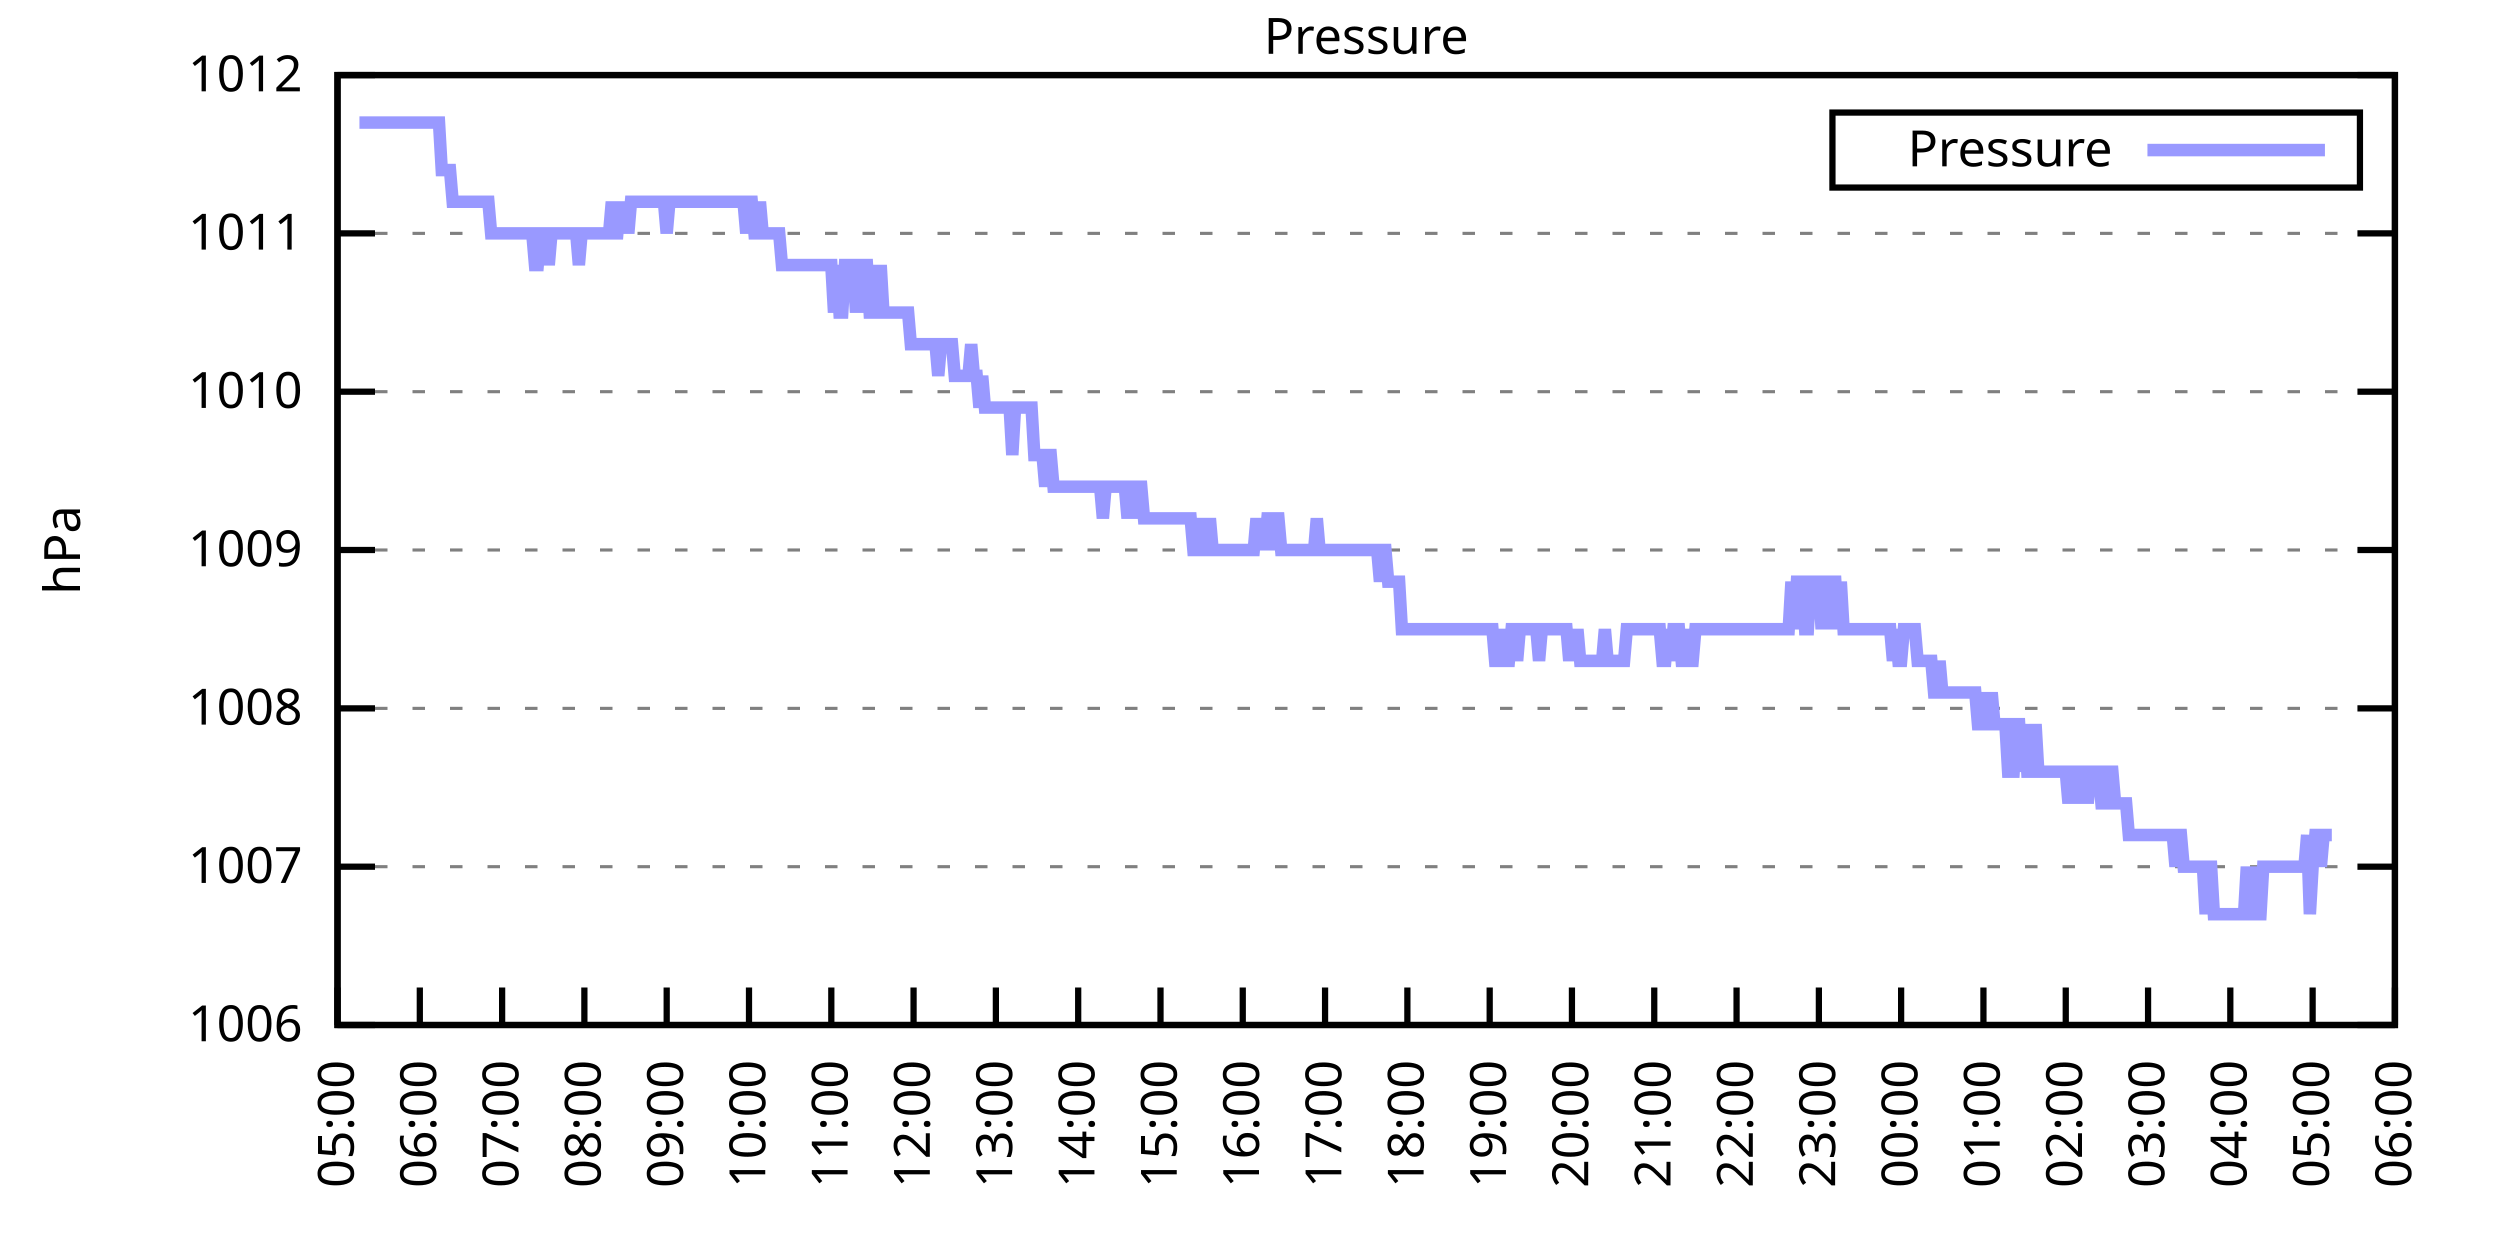
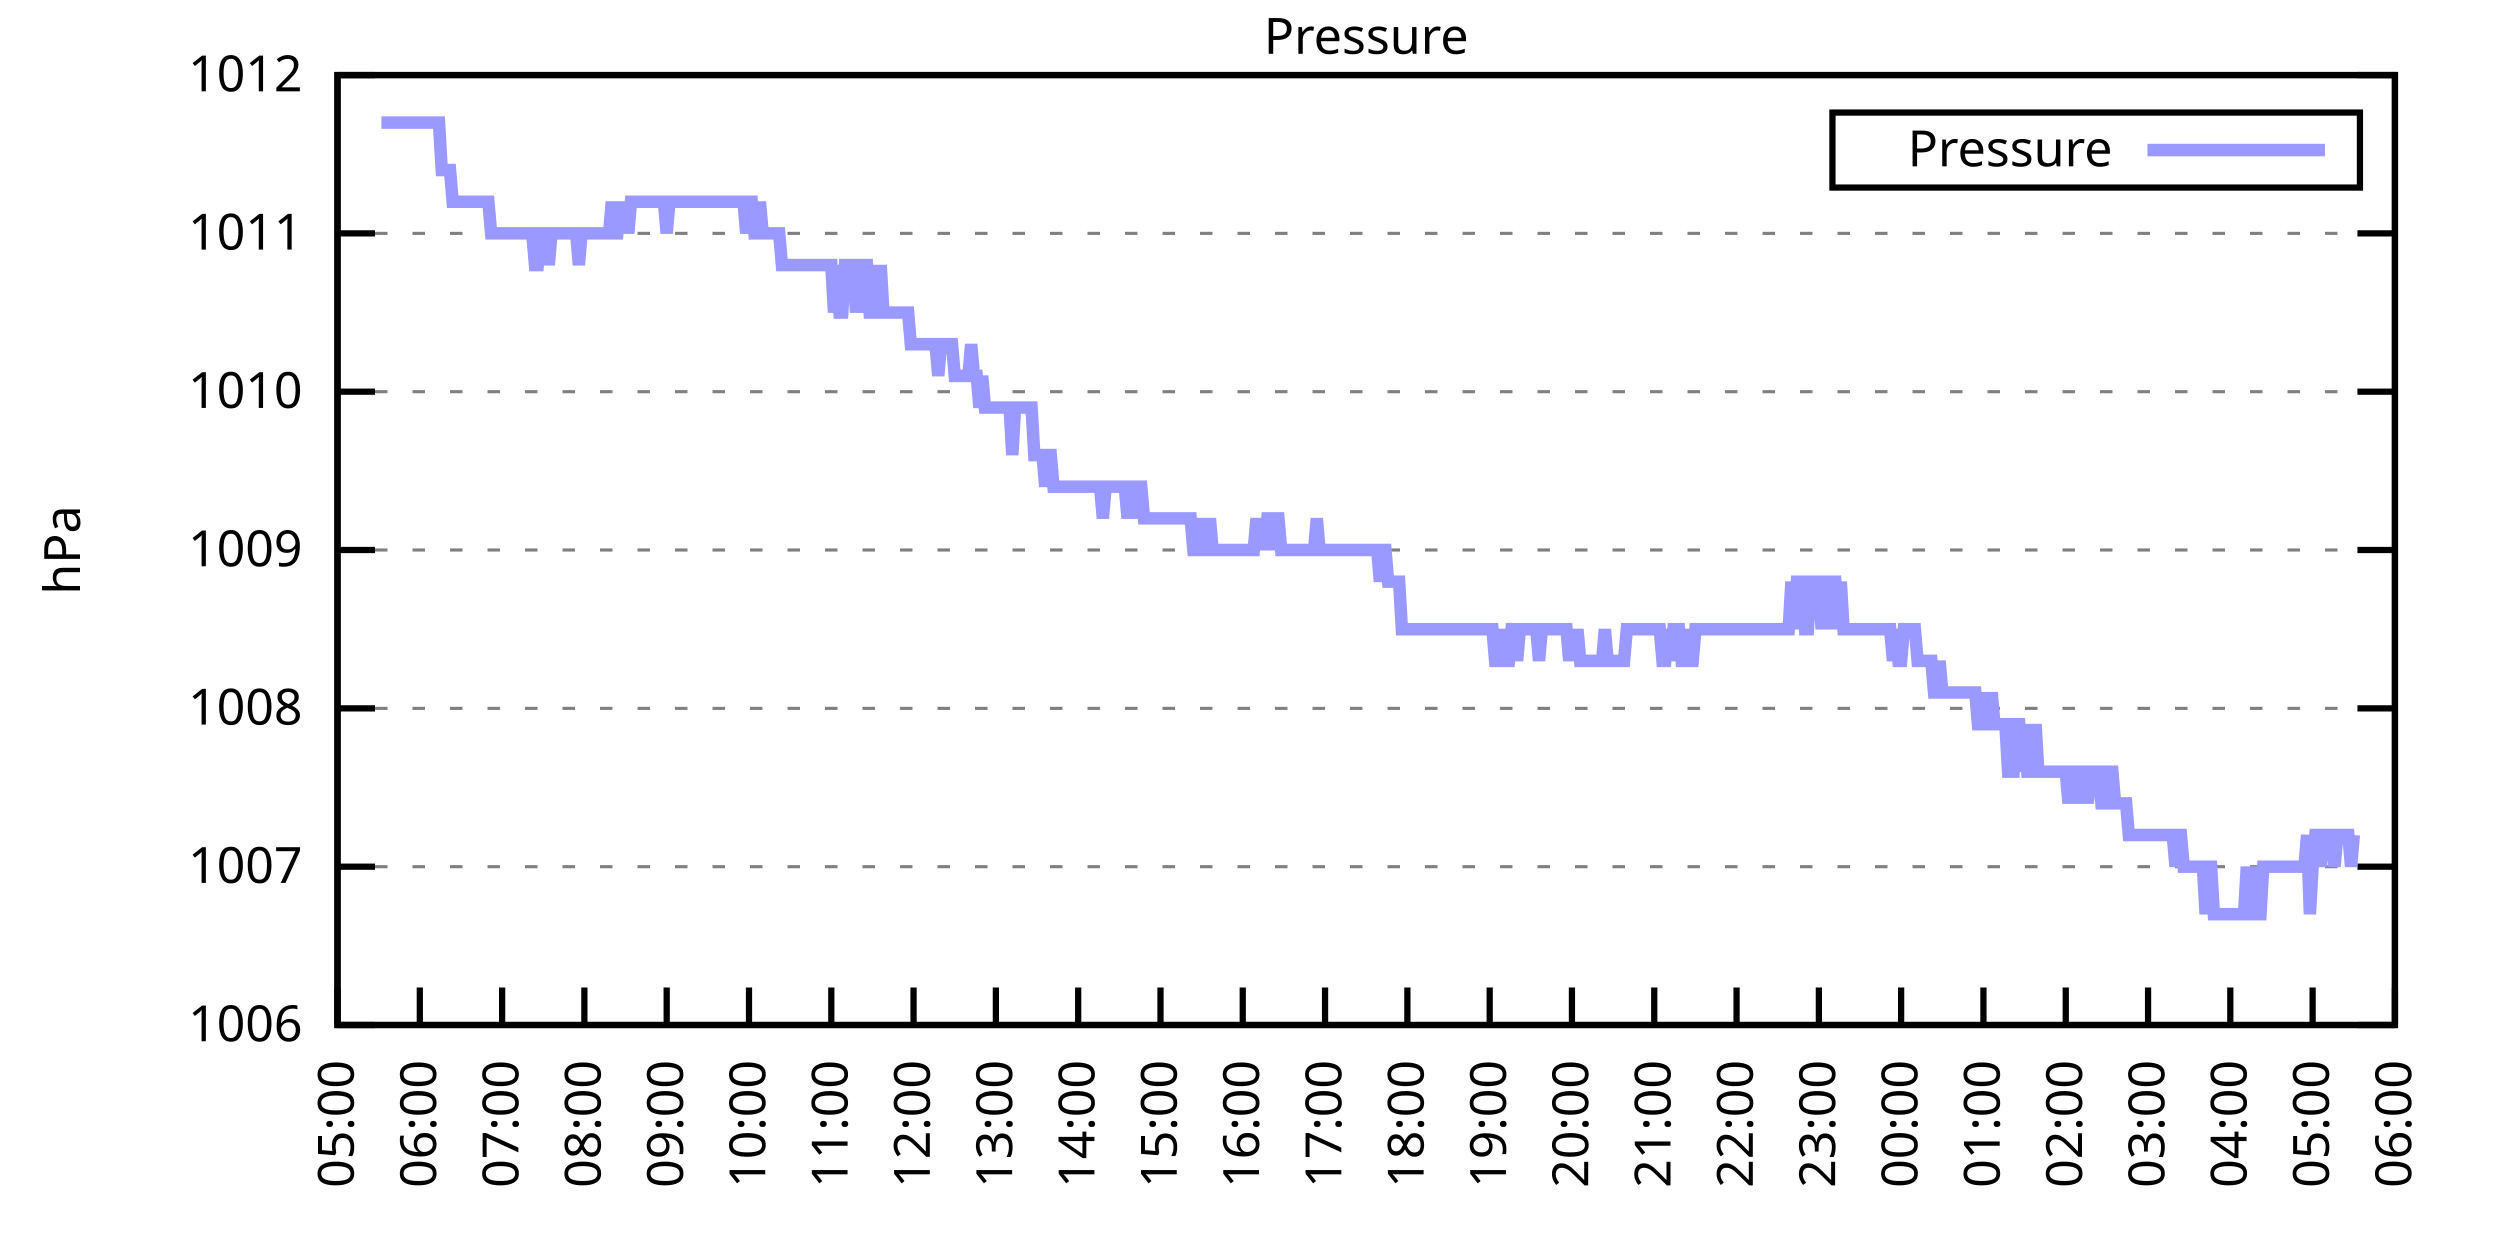
<svg xmlns="http://www.w3.org/2000/svg" xmlns:xlink="http://www.w3.org/1999/xlink" width="400" height="200" viewBox="0 0 400 200">
  <g id="gnuplot_canvas">
    <rect x="0" y="0" width="400" height="200" fill="none" />
    <defs>
      <circle id="gpDot" r="0.5" stroke-width="0.5" stroke="currentColor" />
      <path id="gpPt0" stroke-width="0.333" stroke="currentColor" d="M-1,0 h2 M0,-1 v2" />
      <path id="gpPt1" stroke-width="0.333" stroke="currentColor" d="M-1,-1 L1,1 M1,-1 L-1,1" />
      <path id="gpPt2" stroke-width="0.333" stroke="currentColor" d="M-1,0 L1,0 M0,-1 L0,1 M-1,-1 L1,1 M-1,1 L1,-1" />
      <rect id="gpPt3" stroke-width="0.333" stroke="currentColor" x="-1" y="-1" width="2" height="2" />
      <rect id="gpPt4" stroke-width="0.333" stroke="currentColor" fill="currentColor" x="-1" y="-1" width="2" height="2" />
      <circle id="gpPt5" stroke-width="0.333" stroke="currentColor" cx="0" cy="0" r="1" />
      <use xlink:href="#gpPt5" id="gpPt6" fill="currentColor" stroke="none" />
      <path id="gpPt7" stroke-width="0.333" stroke="currentColor" d="M0,-1.33 L-1.33,0.67 L1.33,0.67 z" />
      <use xlink:href="#gpPt7" id="gpPt8" fill="currentColor" stroke="none" />
      <use xlink:href="#gpPt7" id="gpPt9" stroke="currentColor" transform="rotate(180)" />
      <use xlink:href="#gpPt9" id="gpPt10" fill="currentColor" stroke="none" />
      <use xlink:href="#gpPt3" id="gpPt11" stroke="currentColor" transform="rotate(45)" />
      <use xlink:href="#gpPt11" id="gpPt12" fill="currentColor" stroke="none" />
      <path id="gpPt13" stroke-width="0.333" stroke="currentColor" d="M0,1.330 L1.265,0.411 L0.782,-1.067 L-0.782,-1.076 L-1.265,0.411 z" />
      <use xlink:href="#gpPt13" id="gpPt14" fill="currentColor" stroke="none" />
      <filter id="textbox" filterUnits="objectBoundingBox" x="0" y="0" height="1" width="1">
        <feFlood flood-color="white" flood-opacity="1" result="bgnd" />
        <feComposite in="SourceGraphic" in2="bgnd" operator="atop" />
      </filter>
      <filter id="greybox" filterUnits="objectBoundingBox" x="0" y="0" height="1" width="1">
        <feFlood flood-color="lightgrey" flood-opacity="1" result="grey" />
        <feComposite in="SourceGraphic" in2="grey" operator="atop" />
      </filter>
    </defs>
    <g fill="none" color="white" stroke="currentColor" stroke-width="1.00" stroke-linecap="butt" stroke-linejoin="miter">
</g>
    <g fill="none" color="black" stroke="currentColor" stroke-width="1.00" stroke-linecap="butt" stroke-linejoin="miter">
      <g stroke="none" shape-rendering="crispEdges">
        <polygon fill="rgb(255, 255, 255)" points="54.00,164.00 383.18,164.00 383.18,12.02 54.00,12.02 " />
      </g>
    </g>
    <g fill="none" color="black" stroke="currentColor" stroke-width="1.00" stroke-linecap="butt" stroke-linejoin="miter">
</g>
    <g fill="none" color="black" stroke="black" stroke-width="0.50" stroke-linecap="butt" stroke-linejoin="miter">
</g>
    <g fill="none" color="gray" stroke="currentColor" stroke-width="0.50" stroke-linecap="butt" stroke-linejoin="miter">
      <path stroke="gray" stroke-dasharray="2,4" class="gridline" d="M54.00,164.00 L383.19,164.00  " />
    </g>
    <g fill="none" color="gray" stroke="gray" stroke-width="1.00" stroke-linecap="butt" stroke-linejoin="miter">
</g>
    <g fill="none" color="black" stroke="currentColor" stroke-width="1.00" stroke-linecap="butt" stroke-linejoin="miter">
      <path stroke="black" d="M54.00,164.00 L60.00,164.00 M383.19,164.00 L377.19,164.00  " />
      <g transform="translate(48.40,166.60)" stroke="none" fill="black" font-family="Sans" font-size="8.00" text-anchor="end">
        <text>
          <tspan font-family="Sans"> 1006</tspan>
        </text>
      </g>
    </g>
    <g fill="none" color="black" stroke="currentColor" stroke-width="1.00" stroke-linecap="butt" stroke-linejoin="miter">
</g>
    <g fill="none" color="black" stroke="black" stroke-width="0.50" stroke-linecap="butt" stroke-linejoin="miter">
</g>
    <g fill="none" color="gray" stroke="currentColor" stroke-width="0.50" stroke-linecap="butt" stroke-linejoin="miter">
      <path stroke="gray" stroke-dasharray="2,4" class="gridline" d="M54.00,138.67 L383.19,138.67  " />
    </g>
    <g fill="none" color="gray" stroke="gray" stroke-width="1.00" stroke-linecap="butt" stroke-linejoin="miter">
</g>
    <g fill="none" color="black" stroke="currentColor" stroke-width="1.00" stroke-linecap="butt" stroke-linejoin="miter">
      <path stroke="black" d="M54.00,138.67 L60.00,138.67 M383.19,138.67 L377.19,138.67  " />
      <g transform="translate(48.40,141.27)" stroke="none" fill="black" font-family="Sans" font-size="8.00" text-anchor="end">
        <text>
          <tspan font-family="Sans"> 1007</tspan>
        </text>
      </g>
    </g>
    <g fill="none" color="black" stroke="currentColor" stroke-width="1.00" stroke-linecap="butt" stroke-linejoin="miter">
</g>
    <g fill="none" color="black" stroke="black" stroke-width="0.50" stroke-linecap="butt" stroke-linejoin="miter">
</g>
    <g fill="none" color="gray" stroke="currentColor" stroke-width="0.50" stroke-linecap="butt" stroke-linejoin="miter">
      <path stroke="gray" stroke-dasharray="2,4" class="gridline" d="M54.00,113.34 L383.19,113.34  " />
    </g>
    <g fill="none" color="gray" stroke="gray" stroke-width="1.00" stroke-linecap="butt" stroke-linejoin="miter">
</g>
    <g fill="none" color="black" stroke="currentColor" stroke-width="1.00" stroke-linecap="butt" stroke-linejoin="miter">
      <path stroke="black" d="M54.00,113.34 L60.00,113.34 M383.19,113.34 L377.19,113.34  " />
      <g transform="translate(48.40,115.94)" stroke="none" fill="black" font-family="Sans" font-size="8.00" text-anchor="end">
        <text>
          <tspan font-family="Sans"> 1008</tspan>
        </text>
      </g>
    </g>
    <g fill="none" color="black" stroke="currentColor" stroke-width="1.00" stroke-linecap="butt" stroke-linejoin="miter">
</g>
    <g fill="none" color="black" stroke="black" stroke-width="0.50" stroke-linecap="butt" stroke-linejoin="miter">
</g>
    <g fill="none" color="gray" stroke="currentColor" stroke-width="0.50" stroke-linecap="butt" stroke-linejoin="miter">
      <path stroke="gray" stroke-dasharray="2,4" class="gridline" d="M54.00,88.00 L383.19,88.00  " />
    </g>
    <g fill="none" color="gray" stroke="gray" stroke-width="1.00" stroke-linecap="butt" stroke-linejoin="miter">
</g>
    <g fill="none" color="black" stroke="currentColor" stroke-width="1.00" stroke-linecap="butt" stroke-linejoin="miter">
      <path stroke="black" d="M54.00,88.00 L60.00,88.00 M383.19,88.00 L377.19,88.00  " />
      <g transform="translate(48.40,90.60)" stroke="none" fill="black" font-family="Sans" font-size="8.00" text-anchor="end">
        <text>
          <tspan font-family="Sans"> 1009</tspan>
        </text>
      </g>
    </g>
    <g fill="none" color="black" stroke="currentColor" stroke-width="1.00" stroke-linecap="butt" stroke-linejoin="miter">
</g>
    <g fill="none" color="black" stroke="black" stroke-width="0.50" stroke-linecap="butt" stroke-linejoin="miter">
</g>
    <g fill="none" color="gray" stroke="currentColor" stroke-width="0.50" stroke-linecap="butt" stroke-linejoin="miter">
      <path stroke="gray" stroke-dasharray="2,4" class="gridline" d="M54.00,62.67 L383.19,62.67  " />
    </g>
    <g fill="none" color="gray" stroke="gray" stroke-width="1.00" stroke-linecap="butt" stroke-linejoin="miter">
</g>
    <g fill="none" color="black" stroke="currentColor" stroke-width="1.00" stroke-linecap="butt" stroke-linejoin="miter">
      <path stroke="black" d="M54.00,62.67 L60.00,62.67 M383.19,62.67 L377.19,62.67  " />
      <g transform="translate(48.40,65.27)" stroke="none" fill="black" font-family="Sans" font-size="8.00" text-anchor="end">
        <text>
          <tspan font-family="Sans"> 1010</tspan>
        </text>
      </g>
    </g>
    <g fill="none" color="black" stroke="currentColor" stroke-width="1.00" stroke-linecap="butt" stroke-linejoin="miter">
</g>
    <g fill="none" color="black" stroke="black" stroke-width="0.50" stroke-linecap="butt" stroke-linejoin="miter">
</g>
    <g fill="none" color="gray" stroke="currentColor" stroke-width="0.50" stroke-linecap="butt" stroke-linejoin="miter">
      <path stroke="gray" stroke-dasharray="2,4" class="gridline" d="M54.00,37.34 L383.19,37.34  " />
    </g>
    <g fill="none" color="gray" stroke="gray" stroke-width="1.00" stroke-linecap="butt" stroke-linejoin="miter">
</g>
    <g fill="none" color="black" stroke="currentColor" stroke-width="1.00" stroke-linecap="butt" stroke-linejoin="miter">
      <path stroke="black" d="M54.00,37.34 L60.00,37.34 M383.19,37.34 L377.19,37.34  " />
      <g transform="translate(48.40,39.94)" stroke="none" fill="black" font-family="Sans" font-size="8.00" text-anchor="end">
        <text>
          <tspan font-family="Sans"> 1011</tspan>
        </text>
      </g>
    </g>
    <g fill="none" color="black" stroke="currentColor" stroke-width="1.00" stroke-linecap="butt" stroke-linejoin="miter">
</g>
    <g fill="none" color="black" stroke="black" stroke-width="0.50" stroke-linecap="butt" stroke-linejoin="miter">
</g>
    <g fill="none" color="gray" stroke="currentColor" stroke-width="0.50" stroke-linecap="butt" stroke-linejoin="miter">
      <path stroke="gray" stroke-dasharray="2,4" class="gridline" d="M54.00,12.01 L383.19,12.01  " />
    </g>
    <g fill="none" color="gray" stroke="gray" stroke-width="1.00" stroke-linecap="butt" stroke-linejoin="miter">
</g>
    <g fill="none" color="black" stroke="currentColor" stroke-width="1.00" stroke-linecap="butt" stroke-linejoin="miter">
      <path stroke="black" d="M54.00,12.01 L60.00,12.01 M383.19,12.01 L377.19,12.01  " />
      <g transform="translate(48.40,14.61)" stroke="none" fill="black" font-family="Sans" font-size="8.00" text-anchor="end">
        <text>
          <tspan font-family="Sans"> 1012</tspan>
        </text>
      </g>
    </g>
    <g fill="none" color="black" stroke="currentColor" stroke-width="1.00" stroke-linecap="butt" stroke-linejoin="miter">
      <path stroke="black" d="M54.00,164.00 L54.00,158.00  " />
      <g transform="translate(56.60,169.60) rotate(270.00)" stroke="none" fill="black" font-family="Sans" font-size="8.00" text-anchor="end">
        <text>
          <tspan font-family="Sans">05:00</tspan>
        </text>
      </g>
    </g>
    <g fill="none" color="black" stroke="currentColor" stroke-width="1.00" stroke-linecap="butt" stroke-linejoin="miter">
      <path stroke="black" d="M67.17,164.00 L67.17,158.00  " />
      <g transform="translate(69.77,169.60) rotate(270.00)" stroke="none" fill="black" font-family="Sans" font-size="8.00" text-anchor="end">
        <text>
          <tspan font-family="Sans">06:00</tspan>
        </text>
      </g>
    </g>
    <g fill="none" color="black" stroke="currentColor" stroke-width="1.00" stroke-linecap="butt" stroke-linejoin="miter">
      <path stroke="black" d="M80.34,164.00 L80.34,158.00  " />
      <g transform="translate(82.94,169.60) rotate(270.00)" stroke="none" fill="black" font-family="Sans" font-size="8.00" text-anchor="end">
        <text>
          <tspan font-family="Sans">07:00</tspan>
        </text>
      </g>
    </g>
    <g fill="none" color="black" stroke="currentColor" stroke-width="1.00" stroke-linecap="butt" stroke-linejoin="miter">
      <path stroke="black" d="M93.50,164.00 L93.50,158.00  " />
      <g transform="translate(96.10,169.60) rotate(270.00)" stroke="none" fill="black" font-family="Sans" font-size="8.00" text-anchor="end">
        <text>
          <tspan font-family="Sans">08:00</tspan>
        </text>
      </g>
    </g>
    <g fill="none" color="black" stroke="currentColor" stroke-width="1.00" stroke-linecap="butt" stroke-linejoin="miter">
      <path stroke="black" d="M106.67,164.00 L106.67,158.00  " />
      <g transform="translate(109.27,169.60) rotate(270.00)" stroke="none" fill="black" font-family="Sans" font-size="8.00" text-anchor="end">
        <text>
          <tspan font-family="Sans">09:00</tspan>
        </text>
      </g>
    </g>
    <g fill="none" color="black" stroke="currentColor" stroke-width="1.00" stroke-linecap="butt" stroke-linejoin="miter">
      <path stroke="black" d="M119.84,164.00 L119.84,158.00  " />
      <g transform="translate(122.44,169.60) rotate(270.00)" stroke="none" fill="black" font-family="Sans" font-size="8.00" text-anchor="end">
        <text>
          <tspan font-family="Sans">10:00</tspan>
        </text>
      </g>
    </g>
    <g fill="none" color="black" stroke="currentColor" stroke-width="1.00" stroke-linecap="butt" stroke-linejoin="miter">
      <path stroke="black" d="M133.01,164.00 L133.01,158.00  " />
      <g transform="translate(135.61,169.60) rotate(270.00)" stroke="none" fill="black" font-family="Sans" font-size="8.00" text-anchor="end">
        <text>
          <tspan font-family="Sans">11:00</tspan>
        </text>
      </g>
    </g>
    <g fill="none" color="black" stroke="currentColor" stroke-width="1.00" stroke-linecap="butt" stroke-linejoin="miter">
      <path stroke="black" d="M146.17,164.00 L146.17,158.00  " />
      <g transform="translate(148.77,169.60) rotate(270.00)" stroke="none" fill="black" font-family="Sans" font-size="8.00" text-anchor="end">
        <text>
          <tspan font-family="Sans">12:00</tspan>
        </text>
      </g>
    </g>
    <g fill="none" color="black" stroke="currentColor" stroke-width="1.00" stroke-linecap="butt" stroke-linejoin="miter">
      <path stroke="black" d="M159.34,164.00 L159.34,158.00  " />
      <g transform="translate(161.94,169.60) rotate(270.00)" stroke="none" fill="black" font-family="Sans" font-size="8.00" text-anchor="end">
        <text>
          <tspan font-family="Sans">13:00</tspan>
        </text>
      </g>
    </g>
    <g fill="none" color="black" stroke="currentColor" stroke-width="1.00" stroke-linecap="butt" stroke-linejoin="miter">
      <path stroke="black" d="M172.51,164.00 L172.51,158.00  " />
      <g transform="translate(175.11,169.60) rotate(270.00)" stroke="none" fill="black" font-family="Sans" font-size="8.00" text-anchor="end">
        <text>
          <tspan font-family="Sans">14:00</tspan>
        </text>
      </g>
    </g>
    <g fill="none" color="black" stroke="currentColor" stroke-width="1.00" stroke-linecap="butt" stroke-linejoin="miter">
      <path stroke="black" d="M185.68,164.00 L185.68,158.00  " />
      <g transform="translate(188.28,169.60) rotate(270.00)" stroke="none" fill="black" font-family="Sans" font-size="8.00" text-anchor="end">
        <text>
          <tspan font-family="Sans">15:00</tspan>
        </text>
      </g>
    </g>
    <g fill="none" color="black" stroke="currentColor" stroke-width="1.00" stroke-linecap="butt" stroke-linejoin="miter">
      <path stroke="black" d="M198.84,164.00 L198.84,158.00  " />
      <g transform="translate(201.44,169.60) rotate(270.00)" stroke="none" fill="black" font-family="Sans" font-size="8.00" text-anchor="end">
        <text>
          <tspan font-family="Sans">16:00</tspan>
        </text>
      </g>
    </g>
    <g fill="none" color="black" stroke="currentColor" stroke-width="1.00" stroke-linecap="butt" stroke-linejoin="miter">
      <path stroke="black" d="M212.01,164.00 L212.01,158.00  " />
      <g transform="translate(214.61,169.60) rotate(270.00)" stroke="none" fill="black" font-family="Sans" font-size="8.00" text-anchor="end">
        <text>
          <tspan font-family="Sans">17:00</tspan>
        </text>
      </g>
    </g>
    <g fill="none" color="black" stroke="currentColor" stroke-width="1.00" stroke-linecap="butt" stroke-linejoin="miter">
      <path stroke="black" d="M225.18,164.00 L225.18,158.00  " />
      <g transform="translate(227.78,169.60) rotate(270.00)" stroke="none" fill="black" font-family="Sans" font-size="8.00" text-anchor="end">
        <text>
          <tspan font-family="Sans">18:00</tspan>
        </text>
      </g>
    </g>
    <g fill="none" color="black" stroke="currentColor" stroke-width="1.00" stroke-linecap="butt" stroke-linejoin="miter">
      <path stroke="black" d="M238.35,164.00 L238.35,158.00  " />
      <g transform="translate(240.95,169.60) rotate(270.00)" stroke="none" fill="black" font-family="Sans" font-size="8.00" text-anchor="end">
        <text>
          <tspan font-family="Sans">19:00</tspan>
        </text>
      </g>
    </g>
    <g fill="none" color="black" stroke="currentColor" stroke-width="1.00" stroke-linecap="butt" stroke-linejoin="miter">
      <path stroke="black" d="M251.51,164.00 L251.51,158.00  " />
      <g transform="translate(254.11,169.60) rotate(270.00)" stroke="none" fill="black" font-family="Sans" font-size="8.00" text-anchor="end">
        <text>
          <tspan font-family="Sans">20:00</tspan>
        </text>
      </g>
    </g>
    <g fill="none" color="black" stroke="currentColor" stroke-width="1.00" stroke-linecap="butt" stroke-linejoin="miter">
      <path stroke="black" d="M264.68,164.00 L264.68,158.00  " />
      <g transform="translate(267.28,169.60) rotate(270.00)" stroke="none" fill="black" font-family="Sans" font-size="8.00" text-anchor="end">
        <text>
          <tspan font-family="Sans">21:00</tspan>
        </text>
      </g>
    </g>
    <g fill="none" color="black" stroke="currentColor" stroke-width="1.00" stroke-linecap="butt" stroke-linejoin="miter">
      <path stroke="black" d="M277.85,164.00 L277.85,158.00  " />
      <g transform="translate(280.45,169.60) rotate(270.00)" stroke="none" fill="black" font-family="Sans" font-size="8.00" text-anchor="end">
        <text>
          <tspan font-family="Sans">22:00</tspan>
        </text>
      </g>
    </g>
    <g fill="none" color="black" stroke="currentColor" stroke-width="1.00" stroke-linecap="butt" stroke-linejoin="miter">
      <path stroke="black" d="M291.02,164.00 L291.02,158.00  " />
      <g transform="translate(293.62,169.60) rotate(270.00)" stroke="none" fill="black" font-family="Sans" font-size="8.00" text-anchor="end">
        <text>
          <tspan font-family="Sans">23:00</tspan>
        </text>
      </g>
    </g>
    <g fill="none" color="black" stroke="currentColor" stroke-width="1.00" stroke-linecap="butt" stroke-linejoin="miter">
      <path stroke="black" d="M304.18,164.00 L304.18,158.00  " />
      <g transform="translate(306.78,169.60) rotate(270.00)" stroke="none" fill="black" font-family="Sans" font-size="8.00" text-anchor="end">
        <text>
          <tspan font-family="Sans">00:00</tspan>
        </text>
      </g>
    </g>
    <g fill="none" color="black" stroke="currentColor" stroke-width="1.00" stroke-linecap="butt" stroke-linejoin="miter">
      <path stroke="black" d="M317.35,164.00 L317.35,158.00  " />
      <g transform="translate(319.95,169.60) rotate(270.00)" stroke="none" fill="black" font-family="Sans" font-size="8.00" text-anchor="end">
        <text>
          <tspan font-family="Sans">01:00</tspan>
        </text>
      </g>
    </g>
    <g fill="none" color="black" stroke="currentColor" stroke-width="1.00" stroke-linecap="butt" stroke-linejoin="miter">
      <path stroke="black" d="M330.52,164.00 L330.52,158.00  " />
      <g transform="translate(333.12,169.60) rotate(270.00)" stroke="none" fill="black" font-family="Sans" font-size="8.00" text-anchor="end">
        <text>
          <tspan font-family="Sans">02:00</tspan>
        </text>
      </g>
    </g>
    <g fill="none" color="black" stroke="currentColor" stroke-width="1.00" stroke-linecap="butt" stroke-linejoin="miter">
      <path stroke="black" d="M343.69,164.00 L343.69,158.00  " />
      <g transform="translate(346.29,169.60) rotate(270.00)" stroke="none" fill="black" font-family="Sans" font-size="8.00" text-anchor="end">
        <text>
          <tspan font-family="Sans">03:00</tspan>
        </text>
      </g>
    </g>
    <g fill="none" color="black" stroke="currentColor" stroke-width="1.00" stroke-linecap="butt" stroke-linejoin="miter">
      <path stroke="black" d="M356.85,164.00 L356.85,158.00  " />
      <g transform="translate(359.45,169.60) rotate(270.00)" stroke="none" fill="black" font-family="Sans" font-size="8.00" text-anchor="end">
        <text>
          <tspan font-family="Sans">04:00</tspan>
        </text>
      </g>
    </g>
    <g fill="none" color="black" stroke="currentColor" stroke-width="1.00" stroke-linecap="butt" stroke-linejoin="miter">
      <path stroke="black" d="M370.02,164.00 L370.02,158.00  " />
      <g transform="translate(372.62,169.60) rotate(270.00)" stroke="none" fill="black" font-family="Sans" font-size="8.00" text-anchor="end">
        <text>
          <tspan font-family="Sans">05:00</tspan>
        </text>
      </g>
    </g>
    <g fill="none" color="black" stroke="currentColor" stroke-width="1.00" stroke-linecap="butt" stroke-linejoin="miter">
      <path stroke="black" d="M383.19,164.00 L383.19,158.00  " />
      <g transform="translate(385.79,169.60) rotate(270.00)" stroke="none" fill="black" font-family="Sans" font-size="8.00" text-anchor="end">
        <text>
          <tspan font-family="Sans">06:00</tspan>
        </text>
      </g>
    </g>
    <g fill="none" color="black" stroke="currentColor" stroke-width="1.00" stroke-linecap="butt" stroke-linejoin="miter">
</g>
    <g fill="none" color="black" stroke="currentColor" stroke-width="1.00" stroke-linecap="butt" stroke-linejoin="miter">
      <path stroke="black" d="M54.00,12.01 L54.00,164.00 L383.19,164.00 L383.19,12.01 L54.00,12.01 Z  " />
    </g>
    <g fill="none" color="black" stroke="currentColor" stroke-width="1.00" stroke-linecap="butt" stroke-linejoin="miter">
</g>
    <g fill="none" color="black" stroke="currentColor" stroke-width="1.00" stroke-linecap="butt" stroke-linejoin="miter">
      <path stroke="black" d="M293.19,30.01 L293.19,18.01 L377.59,18.01 L377.59,30.01 L293.19,30.01 Z  " />
    </g>
    <g id="Pressure_plot_1">
      <g fill="none" color="white" stroke="black" stroke-width="2.00" stroke-linecap="butt" stroke-linejoin="miter">
</g>
      <g fill="none" color="black" stroke="currentColor" stroke-width="2.00" stroke-linecap="butt" stroke-linejoin="miter">
        <g transform="translate(337.99,26.61)" stroke="none" fill="black" font-family="Sans" font-size="8.00" text-anchor="end">
          <text>
            <tspan font-family="Sans">Pressure</tspan>
          </text>
        </g>
      </g>
      <g fill="none" color="black" stroke="currentColor" stroke-width="2.00" stroke-linecap="butt" stroke-linejoin="miter">
-         <path stroke="rgb(153, 153, 255)" d="M343.59,24.01 L371.99,24.01 M57.51,19.61 L57.95,19.61 L58.39,19.61 L58.83,19.61 L59.27,19.61 L59.71,19.61   L60.14,19.61 L60.58,19.61 L61.02,19.61 L61.46,19.61 L61.90,19.61 L62.34,19.61 L62.78,19.61 L63.22,19.61   L63.66,19.61 L64.10,19.61 L64.53,19.61 L64.97,19.61 L65.41,19.61 L65.85,19.61 L66.29,19.61 L66.73,19.61   L67.17,19.61 L67.61,19.61 L68.05,19.61 L68.48,19.61 L68.92,19.61 L69.36,19.61 L69.80,19.61 L70.24,19.61   L70.68,27.21 L71.12,27.21 L71.56,27.21 L72.00,27.21 L72.43,32.28 L72.87,32.28 L73.31,32.28 L73.75,32.28   L74.19,32.28 L74.63,32.28 L75.07,32.28 L75.51,32.28 L75.95,32.28 L76.38,32.28 L76.82,32.28 L77.26,32.28   L77.70,32.28 L78.14,32.28 L78.58,37.34 L79.02,37.34 L79.46,37.34 L79.90,37.34 L80.34,37.34 L80.77,37.34   L81.21,37.34 L81.65,37.34 L82.09,37.34 L82.53,37.34 L82.97,37.34 L83.41,37.34 L83.85,37.34 L84.29,37.34   L84.72,37.34 L85.16,37.34 L85.60,42.41 L86.04,42.41 L86.48,37.34 L86.92,37.34 L87.36,37.34 L87.80,42.41   L88.24,37.34 L88.67,37.34 L89.11,37.34 L89.55,37.34 L89.99,37.34 L90.43,37.34 L90.87,37.34 L91.31,37.34   L91.75,37.34 L92.19,37.34 L92.62,42.41 L93.06,37.34 L93.50,37.34 L93.94,37.34 L94.38,37.34 L94.82,37.34   L95.26,37.34 L95.70,37.34 L96.14,37.34 L96.58,37.34 L97.01,37.34 L97.45,37.34 L97.89,32.28 L98.33,37.34   L98.77,37.34 L99.21,32.28 L99.65,37.34 L100.09,32.28 L100.53,37.34 L100.96,32.28 L101.40,32.28 L101.84,32.28   L102.28,32.28 L102.72,32.28 L103.16,32.28 L103.60,32.28 L104.04,32.28 L104.48,32.28 L104.91,32.28 L105.35,32.28   L105.79,32.28 L106.23,32.28 L106.67,37.34 L107.11,32.28 L107.55,32.28 L107.99,32.28 L108.43,32.28 L108.87,32.28   L109.30,32.28 L109.74,32.28 L110.18,32.28 L110.62,32.28 L111.06,32.28 L111.50,32.28 L111.94,32.28 L112.38,32.28   L112.82,32.28 L113.25,32.28 L113.69,32.28 L114.13,32.28 L114.57,32.28 L115.01,32.28 L115.45,32.28 L115.89,32.28   L116.33,32.28 L116.77,32.28 L117.20,32.28 L117.64,32.28 L118.08,32.28 L118.52,32.28 L118.96,32.28 L119.40,37.34   L119.84,32.28 L120.28,32.28 L120.72,37.34 L121.15,37.34 L121.59,32.28 L122.03,37.34 L122.47,37.34 L122.91,37.34   L123.35,37.34 L123.79,37.34 L124.23,37.34 L124.67,37.34 L125.11,42.41 L125.54,42.41 L125.98,42.41 L126.42,42.41   L126.86,42.41 L127.30,42.41 L127.74,42.41 L128.18,42.41 L128.62,42.41 L129.06,42.41 L129.49,42.41 L129.93,42.41   L130.37,42.41 L130.81,42.41 L131.25,42.41 L131.69,42.41 L132.13,42.41 L132.57,42.41 L133.01,42.41 L133.44,50.01   L133.88,42.41 L134.32,50.01 L134.76,50.01 L135.20,42.41 L135.64,42.41 L136.08,42.41 L136.52,42.41 L136.96,50.01   L137.39,42.41 L137.83,50.01 L138.27,42.41 L138.71,42.41 L139.15,50.01 L139.59,50.01 L140.03,42.41 L140.47,50.01   L140.91,42.41 L141.35,50.01 L141.78,50.01 L142.22,50.01 L142.66,50.01 L143.10,50.01 L143.54,50.01 L143.98,50.01   L144.42,50.01 L144.86,50.01 L145.30,50.01 L145.73,55.07 L146.17,55.07 L146.61,55.07 L147.05,55.07 L147.49,55.07   L147.93,55.07 L148.37,55.07 L148.81,55.07 L149.25,55.07 L149.68,55.07 L150.12,60.14 L150.56,55.07 L151.00,55.07   L151.44,55.07 L151.88,55.07 L152.32,55.07 L152.76,60.14 L153.20,60.14 L153.63,60.14 L154.07,60.14 L154.51,60.14   L154.95,60.14 L155.39,55.07 L155.83,60.14 L156.27,60.14 L156.71,65.21 L157.15,60.14 L157.59,65.21 L158.02,65.21   L158.46,65.21 L158.90,65.21 L159.34,65.21 L159.78,65.21 L160.22,65.21 L160.66,65.21 L161.10,65.21 L161.54,65.21   L161.97,72.81 L162.41,65.21 L162.85,65.21 L163.29,65.21 L163.73,65.21 L164.17,65.21 L164.61,65.21 L165.05,65.21   L165.49,72.81 L165.92,72.81 L166.36,72.81 L166.80,72.81 L167.24,77.87 L167.68,72.81 L168.12,72.81 L168.56,77.87   L169.00,77.87 L169.44,77.87 L169.87,77.87 L170.31,77.87 L170.75,77.87 L171.19,77.87 L171.63,77.87 L172.07,77.87   L172.51,77.87 L172.95,77.87 L173.39,77.87 L173.83,77.87 L174.26,77.87 L174.70,77.87 L175.14,77.87 L175.58,77.87   L176.02,77.87 L176.46,82.94 L176.90,77.87 L177.34,77.87 L177.78,77.87 L178.21,77.87 L178.65,77.87 L179.09,77.87   L179.53,77.87 L179.97,77.87 L180.41,82.94 L180.85,77.87 L181.29,77.87 L181.73,82.94 L182.16,77.87 L182.60,77.87   L183.04,82.94 L183.48,82.94 L183.92,82.94 L184.36,82.94 L184.80,82.94 L185.24,82.94 L185.68,82.94 L186.11,82.94   L186.55,82.94 L186.99,82.94 L187.43,82.94 L187.87,82.94 L188.31,82.94 L188.75,82.94 L189.19,82.94 L189.63,82.94   L190.07,82.94 L190.50,82.94 L190.94,88.00 L191.38,88.00 L191.82,88.00 L192.26,82.94 L192.70,88.00 L193.14,88.00   L193.58,82.94 L194.02,88.00 L194.45,88.00 L194.89,88.00 L195.33,88.00 L195.77,88.00 L196.21,88.00 L196.65,88.00   L197.09,88.00 L197.53,88.00 L197.97,88.00 L198.40,88.00 L198.84,88.00 L199.28,88.00 L199.72,88.00 L200.16,88.00   L200.60,88.00 L201.04,82.94 L201.48,88.00 L201.92,82.94 L202.35,88.00 L202.79,82.94 L203.23,82.94 L203.67,88.00   L204.11,82.94 L204.55,82.94 L204.99,88.00 L205.43,88.00 L205.87,88.00 L206.31,88.00 L206.74,88.00 L207.18,88.00   L207.62,88.00 L208.06,88.00 L208.50,88.00 L208.94,88.00 L209.38,88.00 L209.82,88.00 L210.26,88.00 L210.69,82.94   L211.13,88.00 L211.57,88.00 L212.01,88.00 L212.45,88.00 L212.89,88.00 L213.33,88.00 L213.77,88.00 L214.21,88.00   L214.64,88.00 L215.08,88.00 L215.52,88.00 L215.96,88.00 L216.40,88.00 L216.84,88.00 L217.28,88.00 L217.72,88.00   L218.16,88.00 L218.60,88.00 L219.03,88.00 L219.47,88.00 L219.91,88.00 L220.35,88.00 L220.79,93.07 L221.23,88.00   L221.67,88.00 L222.11,93.07 L222.55,93.07 L222.98,93.07 L223.42,93.07 L223.86,93.07 L224.30,100.67 L224.74,100.67   L225.18,100.67 L225.62,100.67 L226.06,100.67 L226.50,100.67 L226.93,100.67 L227.37,100.67 L227.81,100.67 L228.25,100.67   L228.69,100.67 L229.13,100.67 L229.57,100.67 L230.01,100.67 L230.45,100.67 L230.88,100.67 L231.32,100.67 L231.76,100.67   L232.20,100.67 L232.64,100.67 L233.08,100.67 L233.52,100.67 L233.96,100.67 L234.40,100.67 L234.84,100.67 L235.27,100.67   L235.71,100.67 L236.15,100.67 L236.59,100.67 L237.03,100.67 L237.47,100.67 L237.91,100.67 L238.35,100.67 L238.79,100.67   L239.22,105.74 L239.66,105.74 L240.10,100.67 L240.54,105.74 L240.98,105.74 L241.42,105.74 L241.86,100.67 L242.30,100.67   L242.74,105.74 L243.17,100.67 L243.61,100.67 L244.05,100.67 L244.49,100.67 L244.93,100.67 L245.37,100.67 L245.81,100.67   L246.25,105.74 L246.69,100.67 L247.12,100.67 L247.56,100.67 L248.00,100.67 L248.44,100.67 L248.88,100.67 L249.32,100.67   L249.76,100.67 L250.20,100.67 L250.64,100.67 L251.08,105.74 L251.51,100.67 L251.95,105.74 L252.39,100.67 L252.83,105.74   L253.27,105.74 L253.71,105.74 L254.15,105.74 L254.59,105.74 L255.03,105.74 L255.46,105.74 L255.90,105.74 L256.34,105.74   L256.78,100.67 L257.22,105.74 L257.66,105.74 L258.10,105.74 L258.54,105.74 L258.98,105.74 L259.41,105.74 L259.85,105.74   L260.29,100.67 L260.73,100.67 L261.17,100.67 L261.61,100.67 L262.05,100.67 L262.49,100.67 L262.93,100.67 L263.36,100.67   L263.80,100.67 L264.24,100.67 L264.68,100.67 L265.12,100.67 L265.56,100.67 L266.00,105.74 L266.44,105.74 L266.88,100.67   L267.32,105.74 L267.75,100.67 L268.19,100.67 L268.63,100.67 L269.07,105.74 L269.51,105.74 L269.95,100.67 L270.39,105.74   L270.83,105.74 L271.27,100.67 L271.70,100.67 L272.14,100.67 L272.58,100.67 L273.02,100.67 L273.46,100.67 L273.90,100.67   L274.34,100.67 L274.78,100.67 L275.22,100.67 L275.65,100.67 L276.09,100.67 L276.53,100.67 L276.97,100.67 L277.41,100.67   L277.85,100.67 L278.29,100.67 L278.73,100.67 L279.17,100.67 L279.60,100.67 L280.04,100.67 L280.48,100.67 L280.92,100.67   L281.36,100.67 L281.80,100.67 L282.24,100.67 L282.68,100.67 L283.12,100.67 L283.56,100.67 L283.99,100.67 L284.43,100.67   L284.87,100.67 L285.31,100.67 L285.75,100.67 L286.19,100.67 L286.63,93.07 L287.07,100.67 L287.51,93.07 L287.94,93.07   L288.38,93.07 L288.82,100.67 L289.26,100.67 L289.70,93.07 L290.14,93.07 L290.58,93.07 L291.02,93.07 L291.46,100.67   L291.89,93.07 L292.33,100.67 L292.77,93.07 L293.21,93.07 L293.65,93.07 L294.09,100.67 L294.53,93.07 L294.97,100.67   L295.41,100.67 L295.84,100.67 L296.28,100.67 L296.72,100.67 L297.16,100.67 L297.60,100.67 L298.04,100.67 L298.48,100.67   L298.92,100.67 L299.36,100.67 L299.80,100.67 L300.23,100.67 L300.67,100.67 L301.11,100.67 L301.55,100.67 L301.99,100.67   L302.43,100.67 L302.87,105.74 L303.31,100.67 L303.75,105.74 L304.18,105.74 L304.62,100.67 L305.06,100.67 L305.50,100.67   L305.94,100.67 L306.38,100.67 L306.82,105.74 L307.26,105.74 L307.70,105.74 L308.13,105.74 L308.57,105.74 L309.01,105.74   L309.45,110.80 L309.89,110.80 L310.33,105.74 L310.77,110.80 L311.21,110.80 L311.65,110.80 L312.08,110.80 L312.52,110.80   L312.96,110.80 L313.40,110.80 L313.84,110.80 L314.28,110.80 L314.72,110.80 L315.16,110.80 L315.60,110.80 L316.04,110.80   L316.47,115.87 L316.91,115.87 L317.35,115.87 L317.79,110.80 L318.23,115.87 L318.67,110.80 L319.11,115.87 L319.55,115.87   L319.99,115.87 L320.42,115.87 L320.86,115.87 L321.30,123.47 L321.74,123.47 L322.18,123.47 L322.62,115.87 L323.06,115.87   L323.50,123.47 L323.94,115.87 L324.37,123.47 L324.81,123.47 L325.25,123.47 L325.69,115.87 L326.13,123.47 L326.57,123.47   L327.01,123.47 L327.45,123.47 L327.89,123.47 L328.33,123.47 L328.76,123.47 L329.20,123.47 L329.64,123.47 L330.08,123.47   L330.52,123.47 L330.96,128.54 L331.40,123.47 L331.84,123.47 L332.28,128.54 L332.71,123.47 L333.15,123.47 L333.59,123.47   L334.03,128.54 L334.47,123.47 L334.91,123.47 L335.35,123.47 L335.79,123.47 L336.23,128.54 L336.66,128.54 L337.10,128.54   L337.54,123.47 L337.98,123.47 L338.42,128.54 L338.86,128.54 L339.30,128.54 L339.74,128.54 L340.18,128.54 L340.61,133.60   L341.05,133.60 L341.49,133.60 L341.93,133.60 L342.37,133.60 L342.81,133.60 L343.25,133.60 L343.69,133.60 L344.13,133.60   L344.57,133.60 L345.00,133.60 L345.44,133.60 L345.88,133.60 L346.32,133.60 L346.76,133.60 L347.20,133.60 L347.64,133.60   L348.08,138.67 L348.52,133.60 L348.95,133.60 L349.39,138.67 L349.83,138.67 L350.27,138.67 L350.71,138.67 L351.15,138.67   L351.59,138.67 L352.03,138.67 L352.47,138.67 L352.90,146.27 L353.34,138.67 L353.78,138.67 L354.22,146.27 L354.66,146.27   L355.10,146.27 L355.54,146.27 L355.98,146.27 L356.42,146.27 L356.85,146.27 L357.29,146.27 L357.73,146.27 L358.17,146.27   L358.61,146.27 L359.05,146.27 L359.49,138.67 L359.93,146.27 L360.37,138.67 L360.81,146.27 L361.24,146.27 L361.68,146.27   L362.12,138.67 L362.56,138.67 L363.00,138.67 L363.44,138.67 L363.88,138.67 L364.32,138.67 L364.76,138.67 L365.19,138.67   L365.63,138.67 L366.07,138.67 L366.51,138.67 L366.95,138.67 L367.39,138.67 L367.83,138.67 L368.27,138.67 L368.71,138.67   L369.14,133.60 L369.58,146.27 L370.02,138.67 L370.46,133.60 L370.90,133.60 L371.34,138.67 L371.78,133.60 L372.22,133.60   L372.66,133.60 L373.09,133.60  " />
+         <path stroke="rgb(153, 153, 255)" d="M343.59,24.01 L371.99,24.01 M61.02,19.61 L61.46,19.61 L61.90,19.61 L62.34,19.61 L62.78,19.61 L63.22,19.61   L63.66,19.61 L64.10,19.61 L64.53,19.61 L64.97,19.61 L65.41,19.61 L65.85,19.61 L66.29,19.61 L66.73,19.61   L67.17,19.61 L67.61,19.61 L68.05,19.61 L68.48,19.61 L68.92,19.61 L69.36,19.61 L69.80,19.61 L70.24,19.61   L70.68,27.21 L71.12,27.21 L71.56,27.21 L72.00,27.21 L72.43,32.28 L72.87,32.28 L73.31,32.28 L73.75,32.28   L74.19,32.28 L74.63,32.28 L75.07,32.28 L75.51,32.28 L75.95,32.28 L76.38,32.28 L76.82,32.28 L77.26,32.28   L77.70,32.28 L78.14,32.28 L78.58,37.34 L79.02,37.34 L79.46,37.34 L79.90,37.34 L80.34,37.34 L80.77,37.34   L81.21,37.34 L81.65,37.34 L82.09,37.34 L82.53,37.34 L82.97,37.34 L83.41,37.34 L83.85,37.34 L84.29,37.34   L84.72,37.34 L85.16,37.34 L85.60,42.41 L86.04,42.41 L86.48,37.34 L86.92,37.34 L87.36,37.34 L87.80,42.41   L88.24,37.34 L88.67,37.34 L89.11,37.34 L89.55,37.34 L89.99,37.34 L90.43,37.34 L90.87,37.34 L91.31,37.34   L91.75,37.34 L92.19,37.34 L92.62,42.41 L93.06,37.34 L93.50,37.34 L93.94,37.34 L94.38,37.34 L94.82,37.34   L95.26,37.34 L95.70,37.34 L96.14,37.34 L96.58,37.34 L97.01,37.34 L97.45,37.34 L97.89,32.28 L98.33,37.34   L98.77,37.34 L99.21,32.28 L99.65,37.34 L100.09,32.28 L100.53,37.34 L100.96,32.28 L101.40,32.28 L101.84,32.28   L102.28,32.28 L102.72,32.28 L103.16,32.28 L103.60,32.28 L104.04,32.28 L104.48,32.28 L104.91,32.28 L105.35,32.28   L105.79,32.28 L106.23,32.28 L106.67,37.34 L107.11,32.28 L107.55,32.28 L107.99,32.28 L108.43,32.28 L108.87,32.28   L109.30,32.28 L109.74,32.28 L110.18,32.28 L110.62,32.28 L111.06,32.28 L111.50,32.28 L111.94,32.28 L112.38,32.28   L112.82,32.28 L113.25,32.28 L113.69,32.28 L114.13,32.28 L114.57,32.28 L115.01,32.28 L115.45,32.28 L115.89,32.28   L116.33,32.28 L116.77,32.28 L117.20,32.28 L117.64,32.28 L118.08,32.28 L118.52,32.28 L118.96,32.28 L119.40,37.34   L119.84,32.28 L120.28,32.28 L120.72,37.34 L121.15,37.34 L121.59,32.28 L122.03,37.34 L122.47,37.34 L122.91,37.34   L123.35,37.34 L123.79,37.34 L124.23,37.34 L124.67,37.34 L125.11,42.41 L125.54,42.41 L125.98,42.41 L126.42,42.41   L126.86,42.41 L127.30,42.41 L127.74,42.41 L128.18,42.41 L128.62,42.41 L129.06,42.41 L129.49,42.41 L129.93,42.41   L130.37,42.41 L130.81,42.41 L131.25,42.41 L131.69,42.41 L132.13,42.41 L132.57,42.41 L133.01,42.41 L133.44,50.01   L133.88,42.41 L134.32,50.01 L134.76,50.01 L135.20,42.41 L135.64,42.41 L136.08,42.41 L136.52,42.41 L136.96,50.01   L137.39,42.41 L137.83,50.01 L138.27,42.41 L138.71,42.41 L139.15,50.01 L139.59,50.01 L140.03,42.41 L140.47,50.01   L140.91,42.41 L141.35,50.01 L141.78,50.01 L142.22,50.01 L142.66,50.01 L143.10,50.01 L143.54,50.01 L143.98,50.01   L144.42,50.01 L144.86,50.01 L145.30,50.01 L145.73,55.07 L146.17,55.07 L146.61,55.07 L147.05,55.07 L147.49,55.07   L147.93,55.07 L148.37,55.07 L148.81,55.07 L149.25,55.07 L149.68,55.07 L150.12,60.14 L150.56,55.07 L151.00,55.07   L151.44,55.07 L151.88,55.07 L152.32,55.07 L152.76,60.14 L153.20,60.14 L153.63,60.14 L154.07,60.14 L154.51,60.14   L154.95,60.14 L155.39,55.07 L155.83,60.14 L156.27,60.14 L156.71,65.21 L157.15,60.14 L157.59,65.21 L158.02,65.21   L158.46,65.21 L158.90,65.21 L159.34,65.21 L159.78,65.21 L160.22,65.21 L160.66,65.21 L161.10,65.21 L161.54,65.21   L161.97,72.81 L162.41,65.21 L162.85,65.21 L163.29,65.21 L163.73,65.21 L164.17,65.21 L164.61,65.21 L165.05,65.21   L165.49,72.81 L165.92,72.81 L166.36,72.81 L166.80,72.81 L167.24,77.87 L167.68,72.81 L168.12,72.81 L168.56,77.87   L169.00,77.87 L169.44,77.87 L169.87,77.87 L170.31,77.87 L170.75,77.87 L171.19,77.87 L171.63,77.87 L172.07,77.87   L172.51,77.87 L172.95,77.87 L173.39,77.87 L173.83,77.87 L174.26,77.87 L174.70,77.87 L175.14,77.87 L175.58,77.87   L176.02,77.87 L176.46,82.94 L176.90,77.87 L177.34,77.87 L177.78,77.87 L178.21,77.87 L178.65,77.87 L179.09,77.87   L179.53,77.87 L179.97,77.87 L180.41,82.94 L180.85,77.87 L181.29,77.87 L181.73,82.94 L182.16,77.87 L182.60,77.87   L183.04,82.94 L183.48,82.94 L183.92,82.94 L184.36,82.94 L184.80,82.94 L185.24,82.94 L185.68,82.94 L186.11,82.94   L186.55,82.94 L186.99,82.94 L187.43,82.94 L187.87,82.94 L188.31,82.94 L188.75,82.94 L189.19,82.94 L189.63,82.94   L190.07,82.94 L190.50,82.94 L190.94,88.00 L191.38,88.00 L191.82,88.00 L192.26,82.94 L192.70,88.00 L193.14,88.00   L193.58,82.94 L194.02,88.00 L194.45,88.00 L194.89,88.00 L195.33,88.00 L195.77,88.00 L196.21,88.00 L196.65,88.00   L197.09,88.00 L197.53,88.00 L197.97,88.00 L198.40,88.00 L198.84,88.00 L199.28,88.00 L199.72,88.00 L200.16,88.00   L200.60,88.00 L201.04,82.94 L201.48,88.00 L201.92,82.94 L202.35,88.00 L202.79,82.94 L203.23,82.94 L203.67,88.00   L204.11,82.94 L204.55,82.94 L204.99,88.00 L205.43,88.00 L205.87,88.00 L206.31,88.00 L206.74,88.00 L207.18,88.00   L207.62,88.00 L208.06,88.00 L208.50,88.00 L208.94,88.00 L209.38,88.00 L209.82,88.00 L210.26,88.00 L210.69,82.94   L211.13,88.00 L211.57,88.00 L212.01,88.00 L212.45,88.00 L212.89,88.00 L213.33,88.00 L213.77,88.00 L214.21,88.00   L214.64,88.00 L215.08,88.00 L215.52,88.00 L215.96,88.00 L216.40,88.00 L216.84,88.00 L217.28,88.00 L217.72,88.00   L218.16,88.00 L218.60,88.00 L219.03,88.00 L219.47,88.00 L219.91,88.00 L220.35,88.00 L220.79,93.07 L221.23,88.00   L221.67,88.00 L222.11,93.07 L222.55,93.07 L222.98,93.07 L223.42,93.07 L223.86,93.07 L224.30,100.67 L224.74,100.67   L225.18,100.67 L225.62,100.67 L226.06,100.67 L226.50,100.67 L226.93,100.67 L227.37,100.67 L227.81,100.67 L228.25,100.67   L228.69,100.67 L229.13,100.67 L229.57,100.67 L230.01,100.67 L230.45,100.67 L230.88,100.67 L231.32,100.67 L231.76,100.67   L232.20,100.67 L232.64,100.67 L233.08,100.67 L233.52,100.67 L233.96,100.67 L234.40,100.67 L234.84,100.67 L235.27,100.67   L235.71,100.67 L236.15,100.67 L236.59,100.67 L237.03,100.67 L237.47,100.67 L237.91,100.67 L238.35,100.67 L238.79,100.67   L239.22,105.74 L239.66,105.74 L240.10,100.67 L240.54,105.74 L240.98,105.74 L241.42,105.74 L241.86,100.67 L242.30,100.67   L242.74,105.74 L243.17,100.67 L243.61,100.67 L244.05,100.67 L244.49,100.67 L244.93,100.67 L245.37,100.67 L245.81,100.67   L246.25,105.74 L246.69,100.67 L247.12,100.67 L247.56,100.67 L248.00,100.67 L248.44,100.67 L248.88,100.67 L249.32,100.67   L249.76,100.67 L250.20,100.67 L250.64,100.67 L251.08,105.74 L251.51,100.67 L251.95,105.74 L252.39,100.67 L252.83,105.74   L253.27,105.74 L253.71,105.74 L254.15,105.74 L254.59,105.74 L255.03,105.74 L255.46,105.74 L255.90,105.74 L256.34,105.74   L256.78,100.67 L257.22,105.74 L257.66,105.74 L258.10,105.74 L258.54,105.74 L258.98,105.74 L259.41,105.74 L259.85,105.74   L260.29,100.67 L260.73,100.67 L261.17,100.67 L261.61,100.67 L262.05,100.67 L262.49,100.67 L262.93,100.67 L263.36,100.67   L263.80,100.67 L264.24,100.67 L264.68,100.67 L265.12,100.67 L265.56,100.67 L266.00,105.74 L266.44,105.74 L266.88,100.67   L267.32,105.74 L267.75,100.67 L268.19,100.67 L268.63,100.67 L269.07,105.74 L269.51,105.74 L269.95,100.67 L270.39,105.74   L270.83,105.74 L271.27,100.67 L271.70,100.67 L272.14,100.67 L272.58,100.67 L273.02,100.67 L273.46,100.67 L273.90,100.67   L274.34,100.67 L274.78,100.67 L275.22,100.67 L275.65,100.67 L276.09,100.67 L276.53,100.67 L276.97,100.67 L277.41,100.67   L277.85,100.67 L278.29,100.67 L278.73,100.67 L279.17,100.67 L279.60,100.67 L280.04,100.67 L280.48,100.67 L280.92,100.67   L281.36,100.67 L281.80,100.67 L282.24,100.67 L282.68,100.67 L283.12,100.67 L283.56,100.67 L283.99,100.67 L284.43,100.67   L284.87,100.67 L285.31,100.67 L285.75,100.67 L286.19,100.67 L286.63,93.07 L287.07,100.67 L287.51,93.07 L287.94,93.07   L288.38,93.07 L288.82,100.67 L289.26,100.67 L289.70,93.07 L290.14,93.07 L290.58,93.07 L291.02,93.07 L291.46,100.67   L291.89,93.07 L292.33,100.67 L292.77,93.07 L293.21,93.07 L293.65,93.07 L294.09,100.67 L294.53,93.07 L294.97,100.67   L295.41,100.67 L295.84,100.67 L296.28,100.67 L296.72,100.67 L297.16,100.67 L297.60,100.67 L298.04,100.67 L298.48,100.67   L298.92,100.67 L299.36,100.67 L299.80,100.67 L300.23,100.67 L300.67,100.67 L301.11,100.67 L301.55,100.67 L301.99,100.67   L302.43,100.67 L302.87,105.74 L303.31,100.67 L303.75,105.74 L304.18,105.74 L304.62,100.67 L305.06,100.67 L305.50,100.67   L305.94,100.67 L306.38,100.67 L306.82,105.74 L307.26,105.74 L307.70,105.74 L308.13,105.74 L308.57,105.74 L309.01,105.74   L309.45,110.80 L309.89,110.80 L310.33,105.74 L310.77,110.80 L311.21,110.80 L311.65,110.80 L312.08,110.80 L312.52,110.80   L312.96,110.80 L313.40,110.80 L313.84,110.80 L314.28,110.80 L314.72,110.80 L315.16,110.80 L315.60,110.80 L316.04,110.80   L316.47,115.87 L316.91,115.87 L317.35,115.87 L317.79,110.80 L318.23,115.87 L318.67,110.80 L319.11,115.87 L319.55,115.87   L319.99,115.87 L320.42,115.87 L320.86,115.87 L321.30,123.47 L321.74,123.47 L322.18,123.47 L322.62,115.87 L323.06,115.87   L323.50,123.47 L323.94,115.87 L324.37,123.47 L324.81,123.47 L325.25,123.47 L325.69,115.87 L326.13,123.47 L326.57,123.47   L327.01,123.47 L327.45,123.47 L327.89,123.47 L328.33,123.47 L328.76,123.47 L329.20,123.47 L329.64,123.47 L330.08,123.47   L330.52,123.47 L330.96,128.54 L331.40,123.47 L331.84,123.47 L332.28,128.54 L332.71,123.47 L333.15,123.47 L333.59,123.47   L334.03,128.54 L334.47,123.47 L334.91,123.47 L335.35,123.47 L335.79,123.47 L336.23,128.54 L336.66,128.54 L337.10,128.54   L337.54,123.47 L337.98,123.47 L338.42,128.54 L338.86,128.54 L339.30,128.54 L339.74,128.54 L340.18,128.54 L340.61,133.60   L341.05,133.60 L341.49,133.60 L341.93,133.60 L342.37,133.60 L342.81,133.60 L343.25,133.60 L343.69,133.60 L344.13,133.60   L344.57,133.60 L345.00,133.60 L345.44,133.60 L345.88,133.60 L346.32,133.60 L346.76,133.60 L347.20,133.60 L347.64,133.60   L348.08,138.67 L348.52,133.60 L348.95,133.60 L349.39,138.67 L349.83,138.67 L350.27,138.67 L350.71,138.67 L351.15,138.67   L351.59,138.67 L352.03,138.67 L352.47,138.67 L352.90,146.27 L353.34,138.67 L353.78,138.67 L354.22,146.27 L354.66,146.27   L355.10,146.27 L355.54,146.27 L355.98,146.27 L356.42,146.27 L356.85,146.27 L357.29,146.27 L357.73,146.27 L358.17,146.27   L358.61,146.27 L359.05,146.27 L359.49,138.67 L359.93,146.27 L360.37,138.67 L360.81,146.27 L361.24,146.27 L361.68,146.27   L362.12,138.67 L362.56,138.67 L363.00,138.67 L363.44,138.67 L363.88,138.67 L364.32,138.67 L364.76,138.67 L365.19,138.67   L365.63,138.67 L366.07,138.67 L366.51,138.67 L366.95,138.67 L367.39,138.67 L367.83,138.67 L368.27,138.67 L368.71,138.67   L369.14,133.60 L369.58,146.27 L370.02,138.67 L370.46,133.60 L370.90,133.60 L371.34,138.67 L371.78,133.60 L372.22,133.60   L372.66,133.60 L373.09,133.60 L373.53,138.67 L373.97,133.60 L374.41,133.60 L374.85,133.60 L375.29,133.60 L375.73,133.60   L376.17,138.67 L376.61,133.60  " />
      </g>
    </g>
    <g fill="none" color="black" stroke="currentColor" stroke-width="2.00" stroke-linecap="butt" stroke-linejoin="miter">
</g>
    <g fill="none" color="black" stroke="black" stroke-width="1.00" stroke-linecap="butt" stroke-linejoin="miter">
</g>
    <g fill="none" color="black" stroke="currentColor" stroke-width="1.00" stroke-linecap="butt" stroke-linejoin="miter">
      <path stroke="black" d="M54.00,12.01 L54.00,164.00 L383.19,164.00 L383.19,12.01 L54.00,12.01 Z  " />
      <g transform="translate(12.80,88.01) rotate(270.00)" stroke="none" fill="black" font-family="Sans" font-size="8.00" text-anchor="middle">
        <text>
          <tspan font-family="Sans">hPa</tspan>
        </text>
      </g>
    </g>
    <g fill="none" color="black" stroke="currentColor" stroke-width="1.00" stroke-linecap="butt" stroke-linejoin="miter">
</g>
    <g fill="none" color="black" stroke="currentColor" stroke-width="1.00" stroke-linecap="butt" stroke-linejoin="miter">
      <g transform="translate(218.59,8.61)" stroke="none" fill="black" font-family="Sans" font-size="8.00" text-anchor="middle">
        <text>
          <tspan font-family="Sans">Pressure</tspan>
        </text>
      </g>
    </g>
    <g fill="none" color="black" stroke="currentColor" stroke-width="1.00" stroke-linecap="butt" stroke-linejoin="miter">
</g>
  </g>
</svg>
